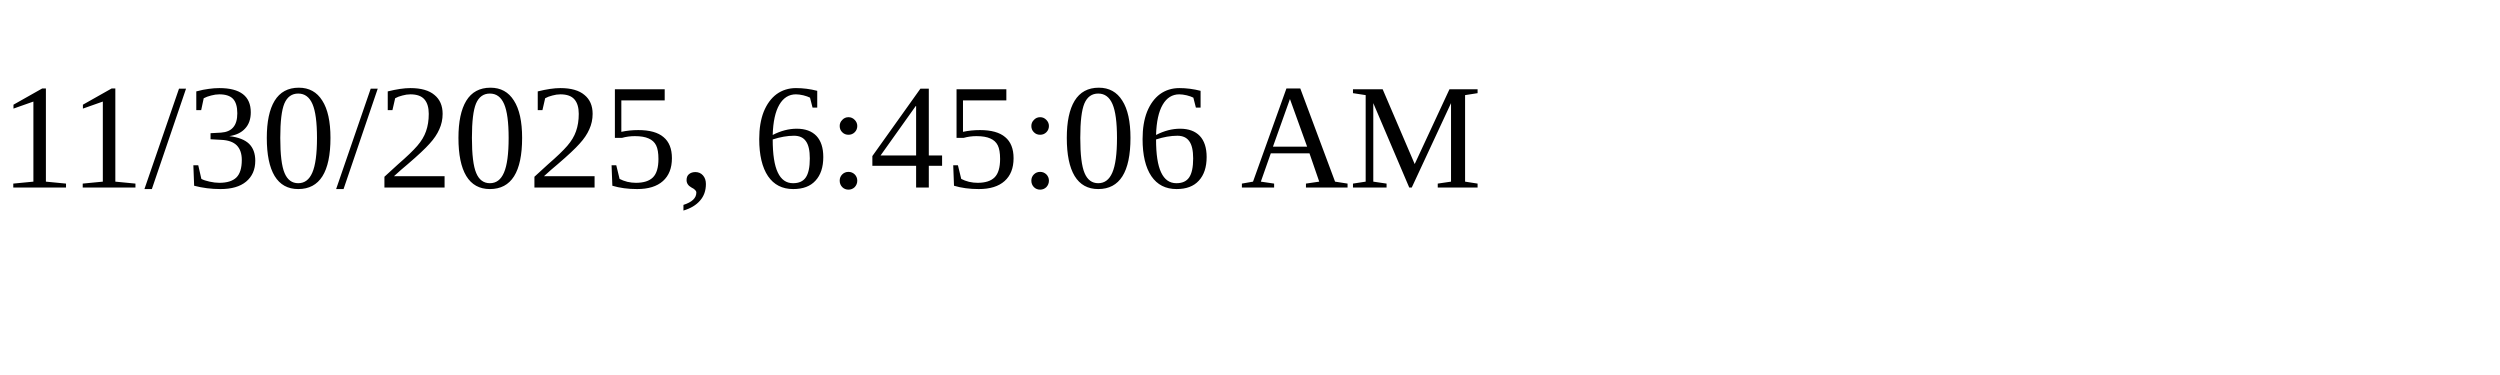
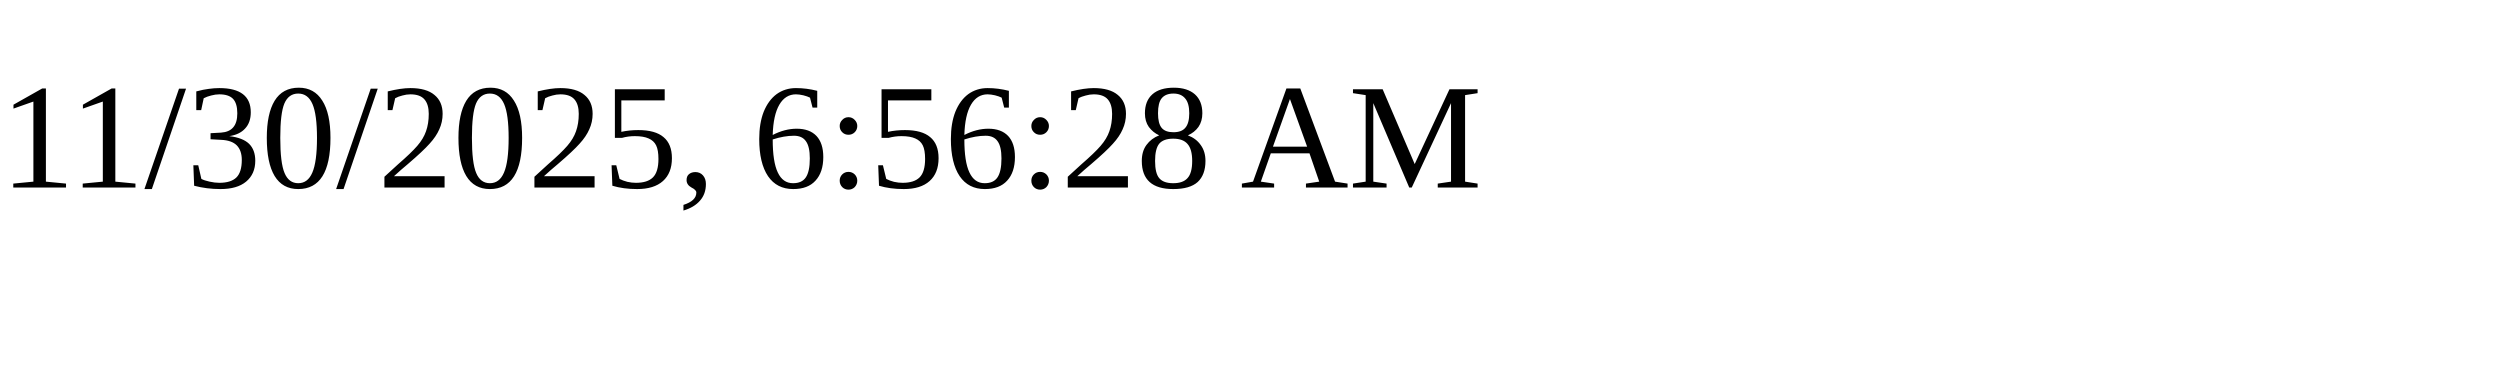
<svg xmlns="http://www.w3.org/2000/svg" height="30" width="200">
-   <text x="0" y="15">11/30/2025, 6:45:06 AM</text>
+   <text x="0" y="15">11/30/2025, 6:56:28 AM</text>
</svg>
